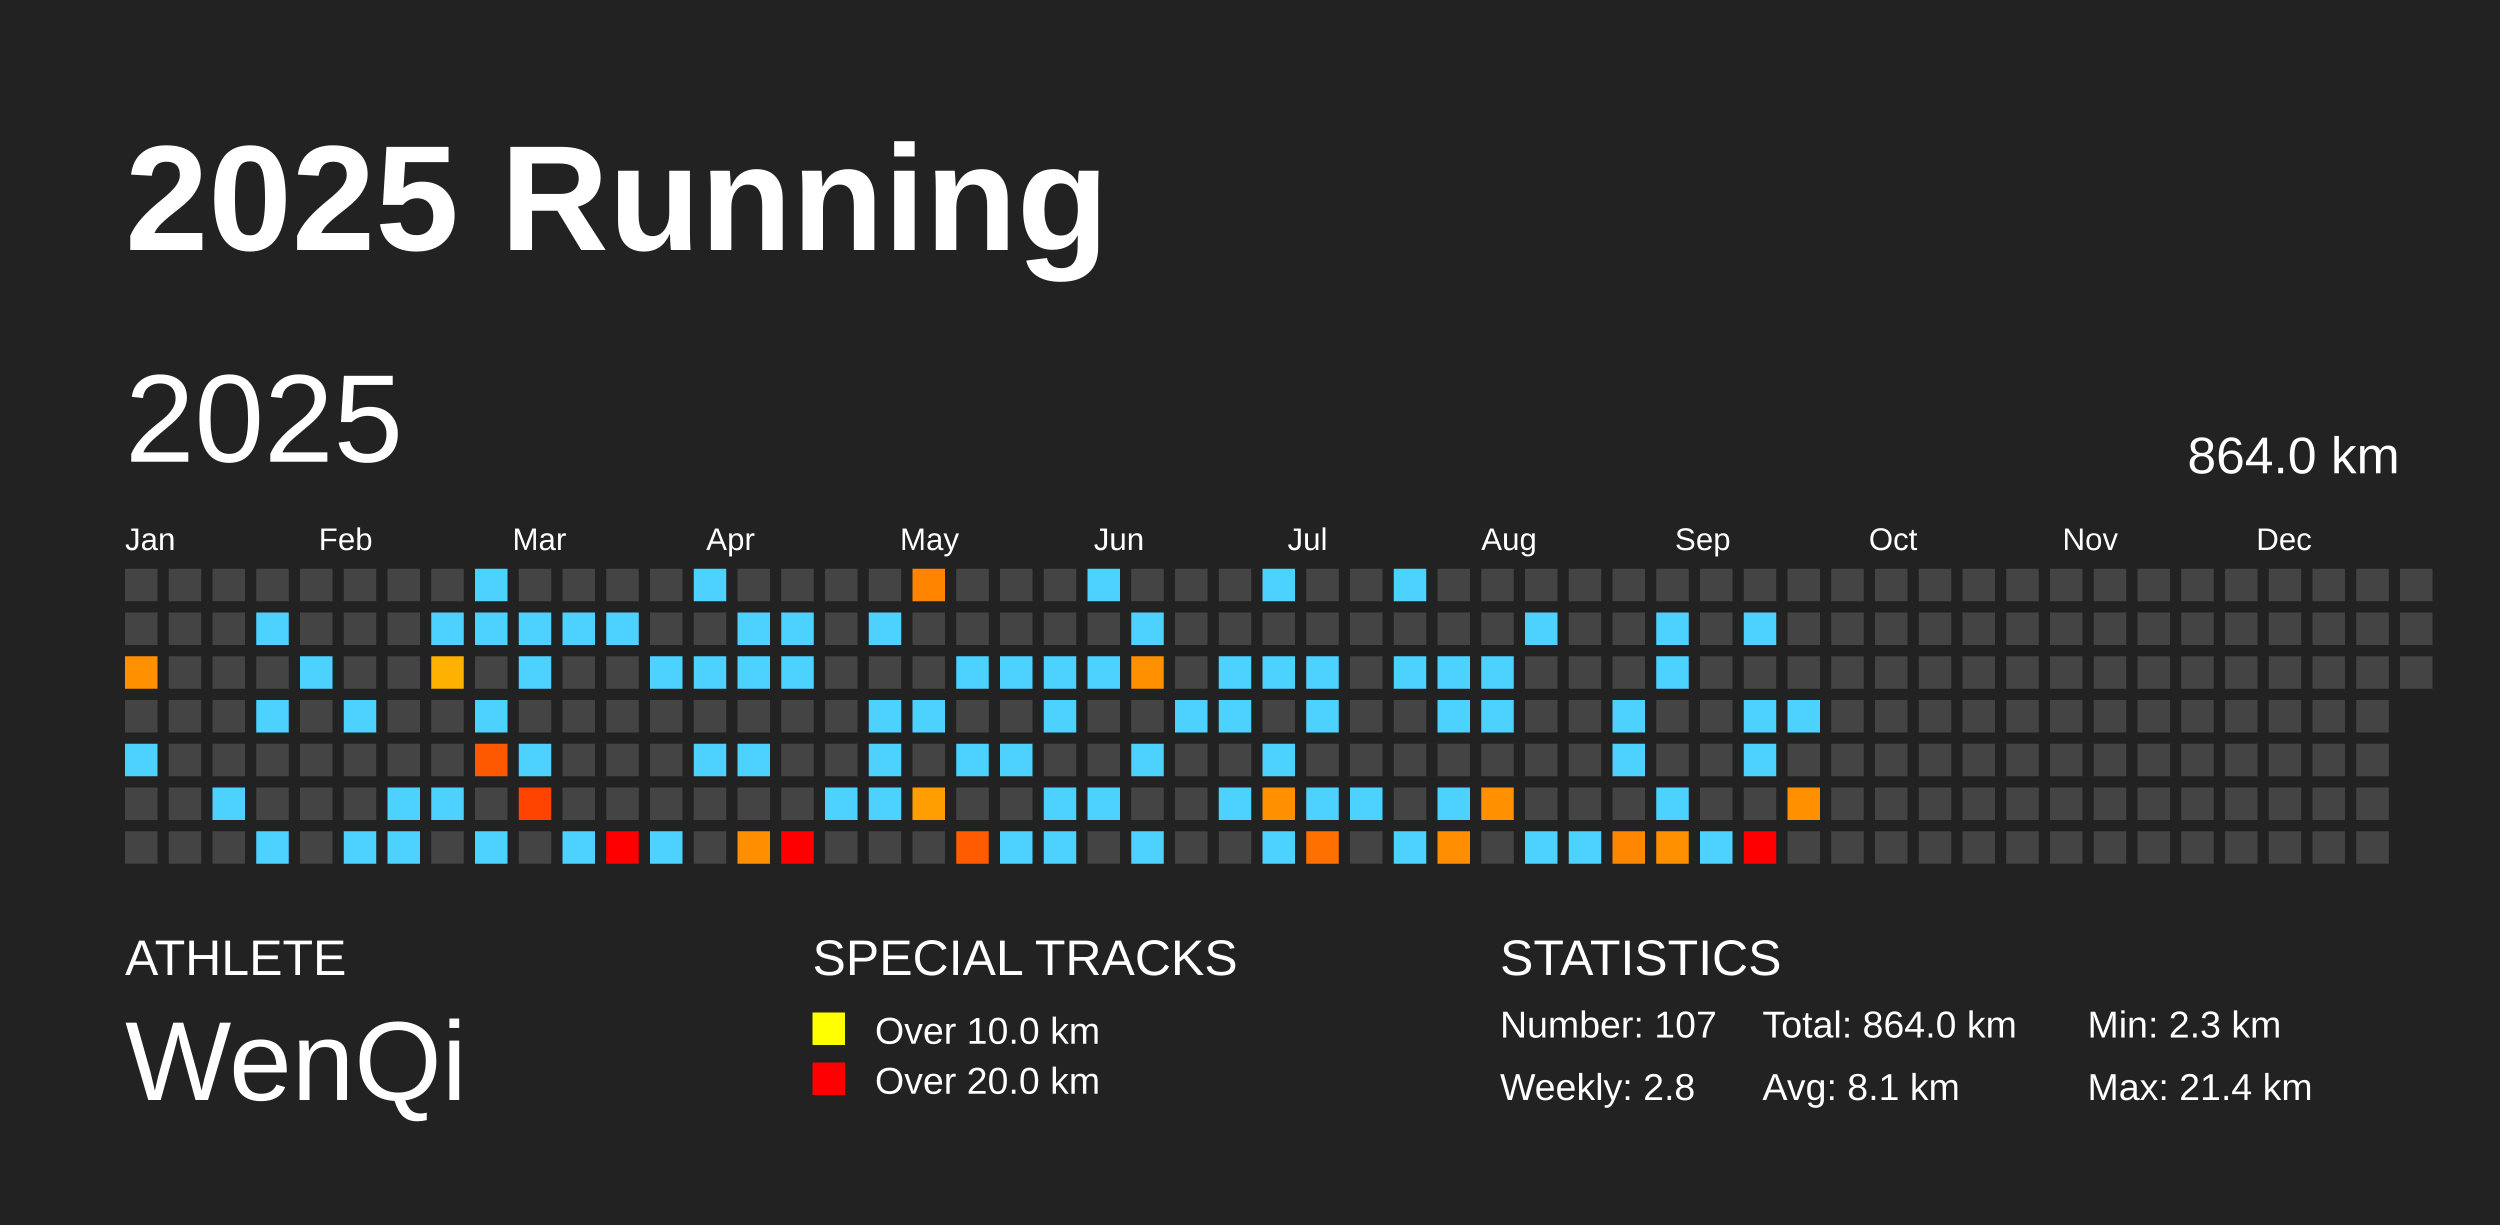
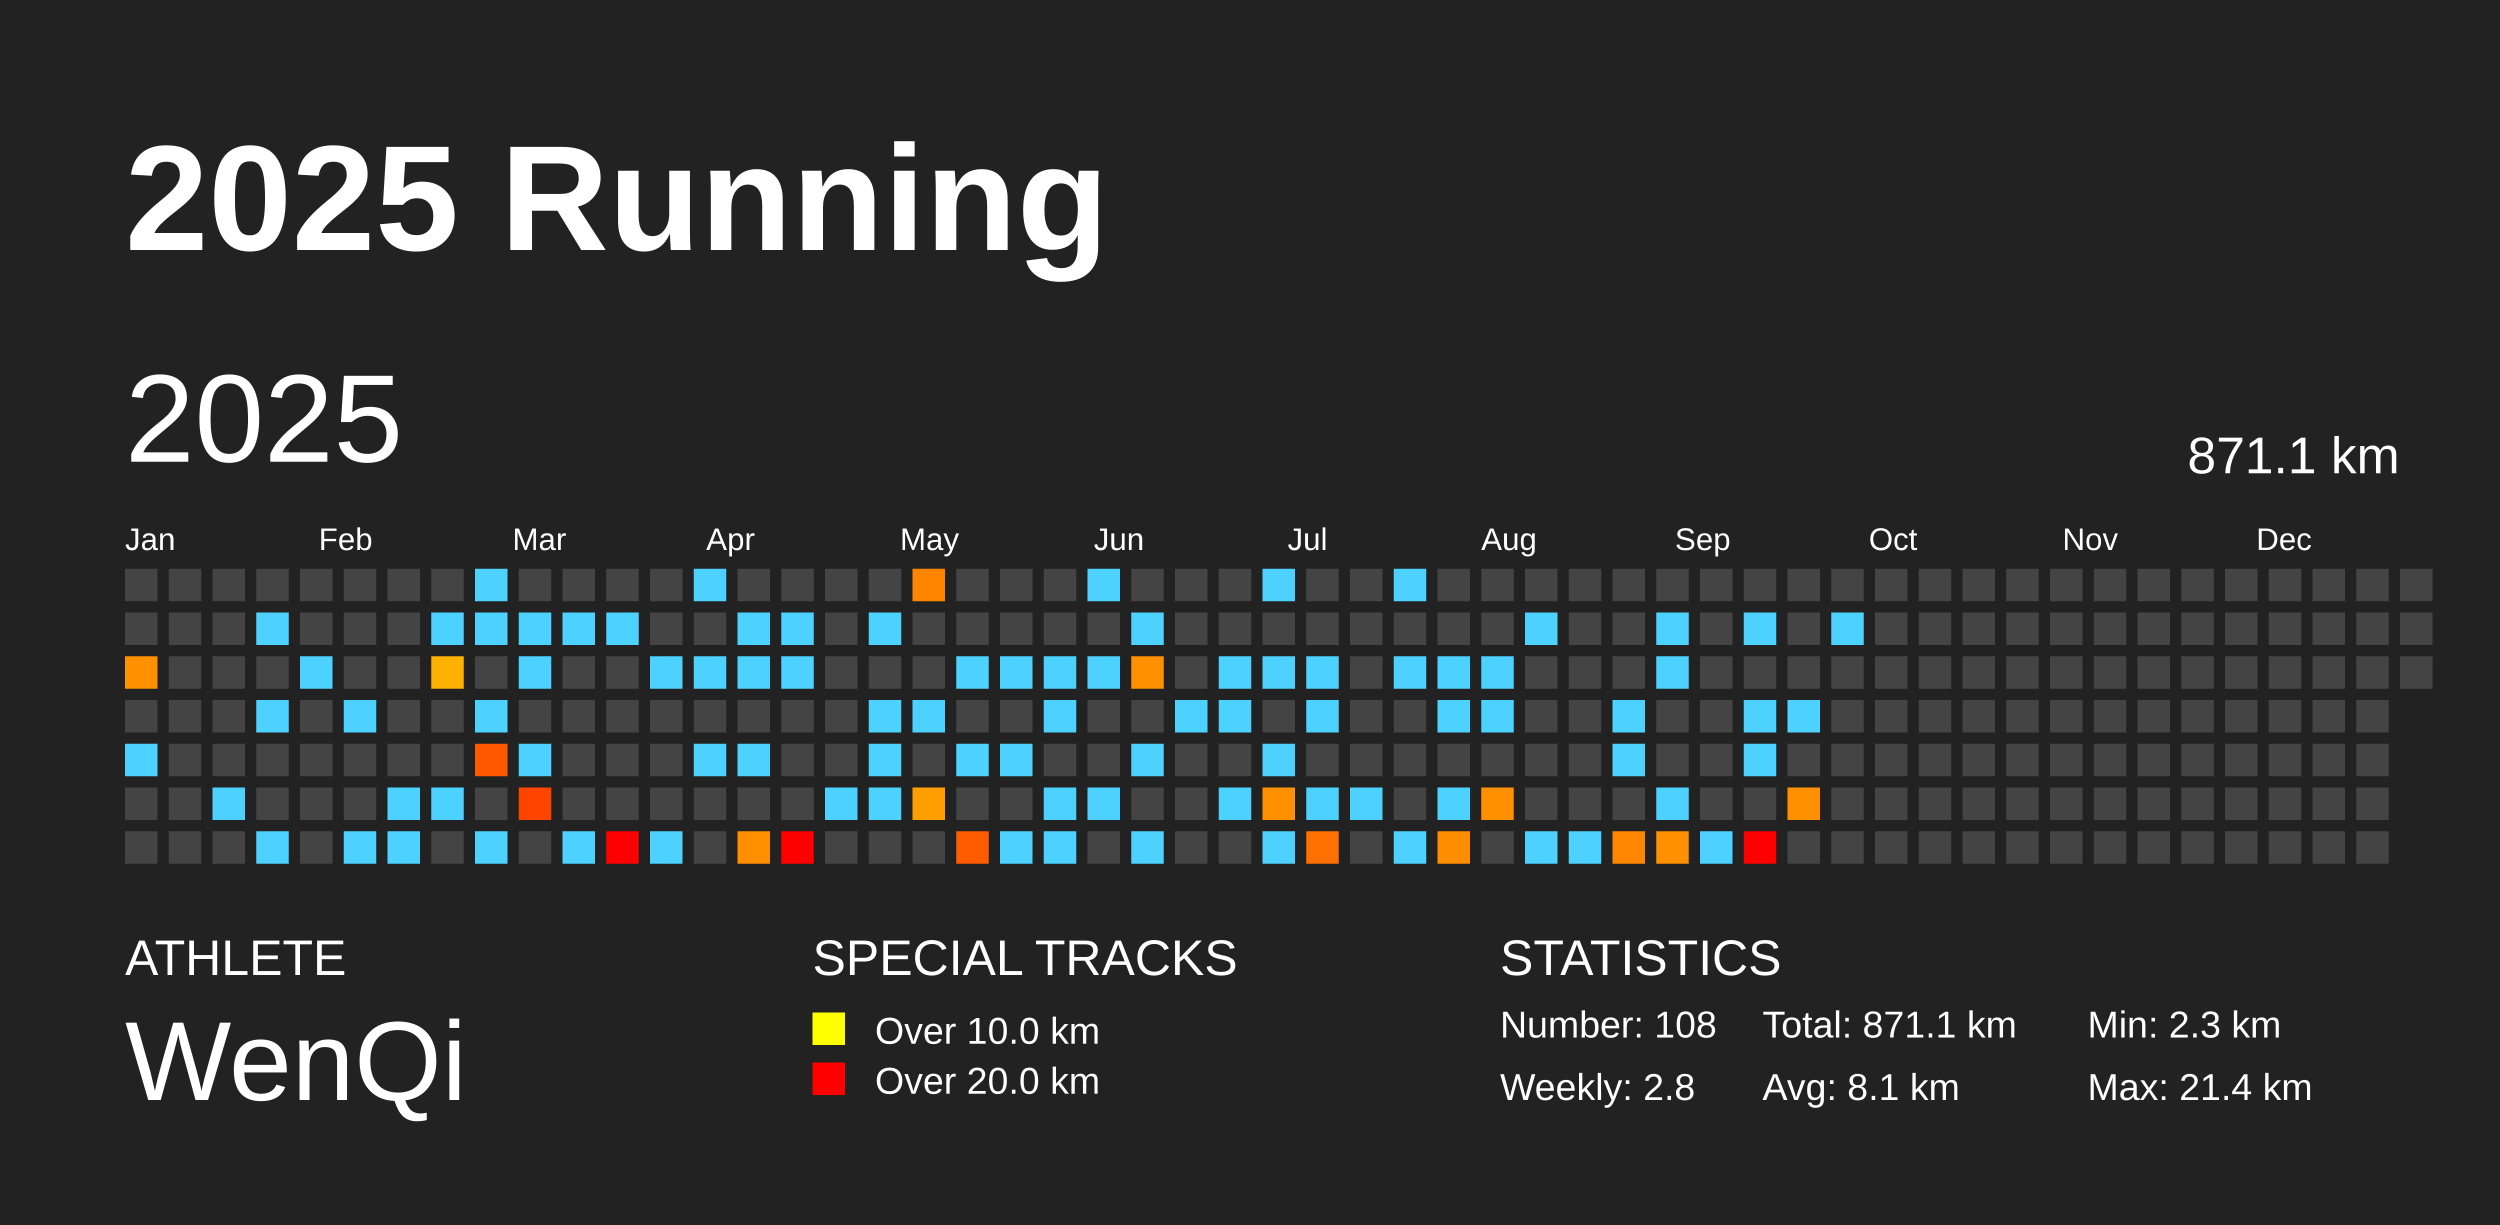
<svg xmlns="http://www.w3.org/2000/svg" baseProfile="full" height="98mm" version="1.1" viewBox="0,0,200,98" width="200mm">
  <defs />
  <rect fill="#222222" height="98" width="200" x="0" y="0" />
  <text fill="#FFFFFF" style="font-size:12px; font-family:Arial; font-weight:bold;" x="10" y="20">2025 Running</text>
  <text fill="#FFFFFF" style="font-size:4px; font-family:Arial" x="10" y="78">ATHLETE</text>
  <text fill="#FFFFFF" style="font-size:9px; font-family:Arial" x="10" y="88">WenQi</text>
  <text fill="#FFFFFF" style="font-size:4px; font-family:Arial" x="65" y="78">SPECIAL TRACKS</text>
  <rect fill="yellow" height="2.6" width="2.6" x="65" y="81" />
  <text fill="#FFFFFF" style="font-size:3px; font-family:Arial" x="70" y="83.5">Over 10.0 km</text>
  <rect fill="red" height="2.6" width="2.6" x="65" y="85" />
  <text fill="#FFFFFF" style="font-size:3px; font-family:Arial" x="70" y="87.5">Over 20.0 km</text>
  <text fill="#FFFFFF" style="font-size:4px; font-family:Arial" x="120" y="78">STATISTICS</text>
-   <text fill="#FFFFFF" style="font-size:3px; font-family:Arial" x="120" y="83">Number: 107</text>
+   <text fill="#FFFFFF" style="font-size:3px; font-family:Arial" x="120" y="83">Number: 108</text>
  <text fill="#FFFFFF" style="font-size:3px; font-family:Arial" x="120" y="88">Weekly: 2.8</text>
-   <text fill="#FFFFFF" style="font-size:3px; font-family:Arial" x="141" y="83">Total: 864.0 km</text>
+   <text fill="#FFFFFF" style="font-size:3px; font-family:Arial" x="141" y="83">Total: 871.1 km</text>
  <text fill="#FFFFFF" style="font-size:3px; font-family:Arial" x="141" y="88">Avg: 8.1 km</text>
  <text fill="#FFFFFF" style="font-size:3px; font-family:Arial" x="167" y="83">Min: 2.3 km</text>
  <text fill="#FFFFFF" style="font-size:3px; font-family:Arial" x="167" y="88">Max: 21.4 km</text>
  <text dominant-baseline="hanging" fill="#FFFFFF" style="font-size:10.0px; font-family:Arial;" x="10" y="30">2025</text>
-   <text dominant-baseline="hanging" fill="#FFFFFF" style="font-size:4.125px; font-family:Arial;" x="175" y="35">864.0 km</text>
+   <text dominant-baseline="hanging" fill="#FFFFFF" style="font-size:4.125px; font-family:Arial;" x="175" y="35">871.1 km</text>
  <text fill="#FFFFFF" style="font-size:2.5px; font-family:Arial" x="10.0" y="44">Jan</text>
  <text fill="#FFFFFF" style="font-size:2.5px; font-family:Arial" x="25.5" y="44">Feb</text>
  <text fill="#FFFFFF" style="font-size:2.5px; font-family:Arial" x="41.0" y="44">Mar</text>
  <text fill="#FFFFFF" style="font-size:2.5px; font-family:Arial" x="56.5" y="44">Apr</text>
  <text fill="#FFFFFF" style="font-size:2.5px; font-family:Arial" x="72.0" y="44">May</text>
  <text fill="#FFFFFF" style="font-size:2.5px; font-family:Arial" x="87.5" y="44">Jun</text>
  <text fill="#FFFFFF" style="font-size:2.5px; font-family:Arial" x="103.0" y="44">Jul</text>
  <text fill="#FFFFFF" style="font-size:2.5px; font-family:Arial" x="118.5" y="44">Aug</text>
  <text fill="#FFFFFF" style="font-size:2.5px; font-family:Arial" x="134.0" y="44">Sep</text>
  <text fill="#FFFFFF" style="font-size:2.5px; font-family:Arial" x="149.5" y="44">Oct</text>
  <text fill="#FFFFFF" style="font-size:2.5px; font-family:Arial" x="165.0" y="44">Nov</text>
  <text fill="#FFFFFF" style="font-size:2.5px; font-family:Arial" x="180.5" y="44">Dec</text>
  <rect fill="#444444" height="2.6" width="2.6" x="10.0" y="45.5" />
  <rect fill="#444444" height="2.6" width="2.6" x="10.0" y="49.0" />
  <rect fill="#ff9000" height="2.6" width="2.6" x="10.0" y="52.5" />
  <rect fill="#444444" height="2.6" width="2.6" x="10.0" y="56.0" />
  <rect fill="#4dd2ff" height="2.6" width="2.6" x="10.0" y="59.5" />
  <rect fill="#444444" height="2.6" width="2.6" x="10.0" y="63.0" />
  <rect fill="#444444" height="2.6" width="2.6" x="10.0" y="66.5" />
  <rect fill="#444444" height="2.6" width="2.6" x="13.5" y="45.5" />
  <rect fill="#444444" height="2.6" width="2.6" x="13.5" y="49.0" />
  <rect fill="#444444" height="2.6" width="2.6" x="13.5" y="52.5" />
  <rect fill="#444444" height="2.6" width="2.6" x="13.5" y="56.0" />
  <rect fill="#444444" height="2.6" width="2.6" x="13.5" y="59.5" />
  <rect fill="#444444" height="2.6" width="2.6" x="13.5" y="63.0" />
  <rect fill="#444444" height="2.6" width="2.6" x="13.5" y="66.5" />
  <rect fill="#444444" height="2.6" width="2.6" x="17.0" y="45.5" />
  <rect fill="#444444" height="2.6" width="2.6" x="17.0" y="49.0" />
  <rect fill="#444444" height="2.6" width="2.6" x="17.0" y="52.5" />
  <rect fill="#444444" height="2.6" width="2.6" x="17.0" y="56.0" />
  <rect fill="#444444" height="2.6" width="2.6" x="17.0" y="59.5" />
  <rect fill="#4dd2ff" height="2.6" width="2.6" x="17.0" y="63.0" />
  <rect fill="#444444" height="2.6" width="2.6" x="17.0" y="66.5" />
  <rect fill="#444444" height="2.6" width="2.6" x="20.5" y="45.5" />
  <rect fill="#4dd2ff" height="2.6" width="2.6" x="20.5" y="49.0" />
  <rect fill="#444444" height="2.6" width="2.6" x="20.5" y="52.5" />
  <rect fill="#4dd2ff" height="2.6" width="2.6" x="20.5" y="56.0" />
  <rect fill="#444444" height="2.6" width="2.6" x="20.5" y="59.5" />
  <rect fill="#444444" height="2.6" width="2.6" x="20.5" y="63.0" />
  <rect fill="#4dd2ff" height="2.6" width="2.6" x="20.5" y="66.5" />
  <rect fill="#444444" height="2.6" width="2.6" x="24.0" y="45.5" />
  <rect fill="#444444" height="2.6" width="2.6" x="24.0" y="49.0" />
  <rect fill="#4dd2ff" height="2.6" width="2.6" x="24.0" y="52.5" />
  <rect fill="#444444" height="2.6" width="2.6" x="24.0" y="56.0" />
  <rect fill="#444444" height="2.6" width="2.6" x="24.0" y="59.5" />
  <rect fill="#444444" height="2.6" width="2.6" x="24.0" y="63.0" />
  <rect fill="#444444" height="2.6" width="2.6" x="24.0" y="66.5" />
  <rect fill="#444444" height="2.6" width="2.6" x="27.5" y="45.5" />
  <rect fill="#444444" height="2.6" width="2.6" x="27.5" y="49.0" />
  <rect fill="#444444" height="2.6" width="2.6" x="27.5" y="52.5" />
  <rect fill="#4dd2ff" height="2.6" width="2.6" x="27.5" y="56.0" />
  <rect fill="#444444" height="2.6" width="2.6" x="27.5" y="59.5" />
  <rect fill="#444444" height="2.6" width="2.6" x="27.5" y="63.0" />
  <rect fill="#4dd2ff" height="2.6" width="2.6" x="27.5" y="66.5" />
  <rect fill="#444444" height="2.6" width="2.6" x="31.0" y="45.5" />
  <rect fill="#444444" height="2.6" width="2.6" x="31.0" y="49.0" />
  <rect fill="#444444" height="2.6" width="2.6" x="31.0" y="52.5" />
  <rect fill="#444444" height="2.6" width="2.6" x="31.0" y="56.0" />
  <rect fill="#444444" height="2.6" width="2.6" x="31.0" y="59.5" />
  <rect fill="#4dd2ff" height="2.6" width="2.6" x="31.0" y="63.0" />
  <rect fill="#4dd2ff" height="2.6" width="2.6" x="31.0" y="66.5" />
  <rect fill="#444444" height="2.6" width="2.6" x="34.5" y="45.5" />
  <rect fill="#4dd2ff" height="2.6" width="2.6" x="34.5" y="49.0" />
  <rect fill="#ffb100" height="2.6" width="2.6" x="34.5" y="52.5" />
  <rect fill="#444444" height="2.6" width="2.6" x="34.5" y="56.0" />
  <rect fill="#444444" height="2.6" width="2.6" x="34.5" y="59.5" />
  <rect fill="#4dd2ff" height="2.6" width="2.6" x="34.5" y="63.0" />
  <rect fill="#444444" height="2.6" width="2.6" x="34.5" y="66.5" />
  <rect fill="#4dd2ff" height="2.6" width="2.6" x="38.0" y="45.5" />
  <rect fill="#4dd2ff" height="2.6" width="2.6" x="38.0" y="49.0" />
  <rect fill="#444444" height="2.6" width="2.6" x="38.0" y="52.5" />
  <rect fill="#4dd2ff" height="2.6" width="2.6" x="38.0" y="56.0" />
  <rect fill="#ff5900" height="2.6" width="2.6" x="38.0" y="59.5" />
  <rect fill="#444444" height="2.6" width="2.6" x="38.0" y="63.0" />
  <rect fill="#4dd2ff" height="2.6" width="2.6" x="38.0" y="66.5" />
  <rect fill="#444444" height="2.6" width="2.6" x="41.5" y="45.5" />
  <rect fill="#4dd2ff" height="2.6" width="2.6" x="41.5" y="49.0" />
  <rect fill="#4dd2ff" height="2.6" width="2.6" x="41.5" y="52.5" />
  <rect fill="#444444" height="2.6" width="2.6" x="41.5" y="56.0" />
  <rect fill="#4dd2ff" height="2.6" width="2.6" x="41.5" y="59.5" />
  <rect fill="#ff4400" height="2.6" width="2.6" x="41.5" y="63.0" />
  <rect fill="#444444" height="2.6" width="2.6" x="41.5" y="66.5" />
  <rect fill="#444444" height="2.6" width="2.6" x="45.0" y="45.5" />
  <rect fill="#4dd2ff" height="2.6" width="2.6" x="45.0" y="49.0" />
  <rect fill="#444444" height="2.6" width="2.6" x="45.0" y="52.5" />
  <rect fill="#444444" height="2.6" width="2.6" x="45.0" y="56.0" />
  <rect fill="#444444" height="2.6" width="2.6" x="45.0" y="59.5" />
  <rect fill="#444444" height="2.6" width="2.6" x="45.0" y="63.0" />
  <rect fill="#4dd2ff" height="2.6" width="2.6" x="45.0" y="66.5" />
  <rect fill="#444444" height="2.6" width="2.6" x="48.5" y="45.5" />
  <rect fill="#4dd2ff" height="2.6" width="2.6" x="48.5" y="49.0" />
  <rect fill="#444444" height="2.6" width="2.6" x="48.5" y="52.5" />
  <rect fill="#444444" height="2.6" width="2.6" x="48.5" y="56.0" />
  <rect fill="#444444" height="2.6" width="2.6" x="48.5" y="59.5" />
  <rect fill="#444444" height="2.6" width="2.6" x="48.5" y="63.0" />
  <rect fill="red" height="2.6" width="2.6" x="48.5" y="66.5" />
  <rect fill="#444444" height="2.6" width="2.6" x="52.0" y="45.5" />
  <rect fill="#444444" height="2.6" width="2.6" x="52.0" y="49.0" />
  <rect fill="#4dd2ff" height="2.6" width="2.6" x="52.0" y="52.5" />
  <rect fill="#444444" height="2.6" width="2.6" x="52.0" y="56.0" />
  <rect fill="#444444" height="2.6" width="2.6" x="52.0" y="59.5" />
  <rect fill="#444444" height="2.6" width="2.6" x="52.0" y="63.0" />
  <rect fill="#4dd2ff" height="2.6" width="2.6" x="52.0" y="66.5" />
  <rect fill="#4dd2ff" height="2.6" width="2.6" x="55.5" y="45.5" />
  <rect fill="#444444" height="2.6" width="2.6" x="55.5" y="49.0" />
  <rect fill="#4dd2ff" height="2.6" width="2.6" x="55.5" y="52.5" />
  <rect fill="#444444" height="2.6" width="2.6" x="55.5" y="56.0" />
  <rect fill="#4dd2ff" height="2.6" width="2.6" x="55.5" y="59.5" />
  <rect fill="#444444" height="2.6" width="2.6" x="55.5" y="63.0" />
  <rect fill="#444444" height="2.6" width="2.6" x="55.5" y="66.5" />
  <rect fill="#444444" height="2.6" width="2.6" x="59.0" y="45.5" />
  <rect fill="#4dd2ff" height="2.6" width="2.6" x="59.0" y="49.0" />
  <rect fill="#4dd2ff" height="2.6" width="2.6" x="59.0" y="52.5" />
  <rect fill="#444444" height="2.6" width="2.6" x="59.0" y="56.0" />
  <rect fill="#4dd2ff" height="2.6" width="2.6" x="59.0" y="59.5" />
  <rect fill="#444444" height="2.6" width="2.6" x="59.0" y="63.0" />
  <rect fill="#ff8e00" height="2.6" width="2.6" x="59.0" y="66.5" />
  <rect fill="#444444" height="2.6" width="2.6" x="62.5" y="45.5" />
  <rect fill="#4dd2ff" height="2.6" width="2.6" x="62.5" y="49.0" />
  <rect fill="#4dd2ff" height="2.6" width="2.6" x="62.5" y="52.5" />
  <rect fill="#444444" height="2.6" width="2.6" x="62.5" y="56.0" />
  <rect fill="#444444" height="2.6" width="2.6" x="62.5" y="59.5" />
  <rect fill="#444444" height="2.6" width="2.6" x="62.5" y="63.0" />
  <rect fill="red" height="2.6" width="2.6" x="62.5" y="66.5" />
  <rect fill="#444444" height="2.6" width="2.6" x="66.0" y="45.5" />
  <rect fill="#444444" height="2.6" width="2.6" x="66.0" y="49.0" />
  <rect fill="#444444" height="2.6" width="2.6" x="66.0" y="52.5" />
  <rect fill="#444444" height="2.6" width="2.6" x="66.0" y="56.0" />
  <rect fill="#444444" height="2.6" width="2.6" x="66.0" y="59.5" />
  <rect fill="#4dd2ff" height="2.6" width="2.6" x="66.0" y="63.0" />
  <rect fill="#444444" height="2.6" width="2.6" x="66.0" y="66.5" />
  <rect fill="#444444" height="2.6" width="2.6" x="69.5" y="45.5" />
  <rect fill="#4dd2ff" height="2.6" width="2.6" x="69.5" y="49.0" />
  <rect fill="#444444" height="2.6" width="2.6" x="69.5" y="52.5" />
  <rect fill="#4dd2ff" height="2.6" width="2.6" x="69.5" y="56.0" />
  <rect fill="#4dd2ff" height="2.6" width="2.6" x="69.5" y="59.5" />
  <rect fill="#4dd2ff" height="2.6" width="2.6" x="69.5" y="63.0" />
  <rect fill="#444444" height="2.6" width="2.6" x="69.5" y="66.5" />
  <rect fill="#ff8500" height="2.6" width="2.6" x="73.0" y="45.5" />
  <rect fill="#444444" height="2.6" width="2.6" x="73.0" y="49.0" />
  <rect fill="#444444" height="2.6" width="2.6" x="73.0" y="52.5" />
  <rect fill="#4dd2ff" height="2.6" width="2.6" x="73.0" y="56.0" />
  <rect fill="#444444" height="2.6" width="2.6" x="73.0" y="59.5" />
  <rect fill="#ff9e00" height="2.6" width="2.6" x="73.0" y="63.0" />
  <rect fill="#444444" height="2.6" width="2.6" x="73.0" y="66.5" />
  <rect fill="#444444" height="2.6" width="2.6" x="76.5" y="45.5" />
  <rect fill="#444444" height="2.6" width="2.6" x="76.5" y="49.0" />
  <rect fill="#4dd2ff" height="2.6" width="2.6" x="76.5" y="52.5" />
  <rect fill="#444444" height="2.6" width="2.6" x="76.5" y="56.0" />
  <rect fill="#4dd2ff" height="2.6" width="2.6" x="76.5" y="59.5" />
  <rect fill="#444444" height="2.6" width="2.6" x="76.5" y="63.0" />
  <rect fill="#ff5b00" height="2.6" width="2.6" x="76.5" y="66.5" />
  <rect fill="#444444" height="2.6" width="2.6" x="80.0" y="45.5" />
  <rect fill="#444444" height="2.6" width="2.6" x="80.0" y="49.0" />
  <rect fill="#4dd2ff" height="2.6" width="2.6" x="80.0" y="52.5" />
  <rect fill="#444444" height="2.6" width="2.6" x="80.0" y="56.0" />
  <rect fill="#4dd2ff" height="2.6" width="2.6" x="80.0" y="59.5" />
  <rect fill="#444444" height="2.6" width="2.6" x="80.0" y="63.0" />
  <rect fill="#4dd2ff" height="2.6" width="2.6" x="80.0" y="66.5" />
  <rect fill="#444444" height="2.6" width="2.6" x="83.5" y="45.5" />
  <rect fill="#444444" height="2.6" width="2.6" x="83.5" y="49.0" />
  <rect fill="#4dd2ff" height="2.6" width="2.6" x="83.5" y="52.5" />
  <rect fill="#4dd2ff" height="2.6" width="2.6" x="83.5" y="56.0" />
  <rect fill="#444444" height="2.6" width="2.6" x="83.5" y="59.5" />
  <rect fill="#4dd2ff" height="2.6" width="2.6" x="83.5" y="63.0" />
  <rect fill="#4dd2ff" height="2.6" width="2.6" x="83.5" y="66.5" />
  <rect fill="#4dd2ff" height="2.6" width="2.6" x="87.0" y="45.5" />
  <rect fill="#444444" height="2.6" width="2.6" x="87.0" y="49.0" />
  <rect fill="#4dd2ff" height="2.6" width="2.6" x="87.0" y="52.5" />
  <rect fill="#444444" height="2.6" width="2.6" x="87.0" y="56.0" />
  <rect fill="#444444" height="2.6" width="2.6" x="87.0" y="59.5" />
  <rect fill="#4dd2ff" height="2.6" width="2.6" x="87.0" y="63.0" />
  <rect fill="#444444" height="2.6" width="2.6" x="87.0" y="66.5" />
  <rect fill="#444444" height="2.6" width="2.6" x="90.5" y="45.5" />
  <rect fill="#4dd2ff" height="2.6" width="2.6" x="90.5" y="49.0" />
  <rect fill="#ff9000" height="2.6" width="2.6" x="90.5" y="52.5" />
  <rect fill="#444444" height="2.6" width="2.6" x="90.5" y="56.0" />
  <rect fill="#4dd2ff" height="2.6" width="2.6" x="90.5" y="59.5" />
  <rect fill="#444444" height="2.6" width="2.6" x="90.5" y="63.0" />
  <rect fill="#4dd2ff" height="2.6" width="2.6" x="90.5" y="66.5" />
  <rect fill="#444444" height="2.6" width="2.6" x="94.0" y="45.5" />
  <rect fill="#444444" height="2.6" width="2.6" x="94.0" y="49.0" />
  <rect fill="#444444" height="2.6" width="2.6" x="94.0" y="52.5" />
  <rect fill="#4dd2ff" height="2.6" width="2.6" x="94.0" y="56.0" />
  <rect fill="#444444" height="2.6" width="2.6" x="94.0" y="59.5" />
  <rect fill="#444444" height="2.6" width="2.6" x="94.0" y="63.0" />
  <rect fill="#444444" height="2.6" width="2.6" x="94.0" y="66.5" />
  <rect fill="#444444" height="2.6" width="2.6" x="97.5" y="45.5" />
  <rect fill="#444444" height="2.6" width="2.6" x="97.5" y="49.0" />
  <rect fill="#4dd2ff" height="2.6" width="2.6" x="97.5" y="52.5" />
  <rect fill="#4dd2ff" height="2.6" width="2.6" x="97.5" y="56.0" />
  <rect fill="#444444" height="2.6" width="2.6" x="97.5" y="59.5" />
  <rect fill="#4dd2ff" height="2.6" width="2.6" x="97.5" y="63.0" />
  <rect fill="#444444" height="2.6" width="2.6" x="97.5" y="66.5" />
  <rect fill="#4dd2ff" height="2.6" width="2.6" x="101.0" y="45.5" />
  <rect fill="#444444" height="2.6" width="2.6" x="101.0" y="49.0" />
  <rect fill="#4dd2ff" height="2.6" width="2.6" x="101.0" y="52.5" />
  <rect fill="#444444" height="2.6" width="2.6" x="101.0" y="56.0" />
  <rect fill="#4dd2ff" height="2.6" width="2.6" x="101.0" y="59.5" />
  <rect fill="#ff9000" height="2.6" width="2.6" x="101.0" y="63.0" />
  <rect fill="#4dd2ff" height="2.6" width="2.6" x="101.0" y="66.5" />
  <rect fill="#444444" height="2.6" width="2.6" x="104.5" y="45.5" />
  <rect fill="#444444" height="2.6" width="2.6" x="104.5" y="49.0" />
  <rect fill="#4dd2ff" height="2.6" width="2.6" x="104.5" y="52.5" />
  <rect fill="#4dd2ff" height="2.6" width="2.6" x="104.5" y="56.0" />
  <rect fill="#444444" height="2.6" width="2.6" x="104.5" y="59.5" />
  <rect fill="#4dd2ff" height="2.6" width="2.6" x="104.5" y="63.0" />
  <rect fill="#ff7000" height="2.6" width="2.6" x="104.5" y="66.5" />
  <rect fill="#444444" height="2.6" width="2.6" x="108.0" y="45.5" />
  <rect fill="#444444" height="2.6" width="2.6" x="108.0" y="49.0" />
  <rect fill="#444444" height="2.6" width="2.6" x="108.0" y="52.5" />
  <rect fill="#444444" height="2.6" width="2.6" x="108.0" y="56.0" />
  <rect fill="#444444" height="2.6" width="2.6" x="108.0" y="59.5" />
  <rect fill="#4dd2ff" height="2.6" width="2.6" x="108.0" y="63.0" />
  <rect fill="#444444" height="2.6" width="2.6" x="108.0" y="66.5" />
  <rect fill="#4dd2ff" height="2.6" width="2.6" x="111.5" y="45.5" />
  <rect fill="#444444" height="2.6" width="2.6" x="111.5" y="49.0" />
  <rect fill="#4dd2ff" height="2.6" width="2.6" x="111.5" y="52.5" />
  <rect fill="#444444" height="2.6" width="2.6" x="111.5" y="56.0" />
  <rect fill="#444444" height="2.6" width="2.6" x="111.5" y="59.5" />
  <rect fill="#444444" height="2.6" width="2.6" x="111.5" y="63.0" />
  <rect fill="#4dd2ff" height="2.6" width="2.6" x="111.5" y="66.5" />
  <rect fill="#444444" height="2.6" width="2.6" x="115.0" y="45.5" />
  <rect fill="#444444" height="2.6" width="2.6" x="115.0" y="49.0" />
  <rect fill="#4dd2ff" height="2.6" width="2.6" x="115.0" y="52.5" />
  <rect fill="#4dd2ff" height="2.6" width="2.6" x="115.0" y="56.0" />
  <rect fill="#444444" height="2.6" width="2.6" x="115.0" y="59.5" />
  <rect fill="#4dd2ff" height="2.6" width="2.6" x="115.0" y="63.0" />
  <rect fill="#ff8d00" height="2.6" width="2.6" x="115.0" y="66.5" />
  <rect fill="#444444" height="2.6" width="2.6" x="118.5" y="45.5" />
  <rect fill="#444444" height="2.6" width="2.6" x="118.5" y="49.0" />
  <rect fill="#4dd2ff" height="2.6" width="2.6" x="118.5" y="52.5" />
  <rect fill="#4dd2ff" height="2.6" width="2.6" x="118.5" y="56.0" />
  <rect fill="#444444" height="2.6" width="2.6" x="118.5" y="59.5" />
  <rect fill="#ff9000" height="2.6" width="2.6" x="118.5" y="63.0" />
  <rect fill="#444444" height="2.6" width="2.6" x="118.5" y="66.5" />
  <rect fill="#444444" height="2.6" width="2.6" x="122.0" y="45.5" />
  <rect fill="#4dd2ff" height="2.6" width="2.6" x="122.0" y="49.0" />
  <rect fill="#444444" height="2.6" width="2.6" x="122.0" y="52.5" />
  <rect fill="#444444" height="2.6" width="2.6" x="122.0" y="56.0" />
  <rect fill="#444444" height="2.6" width="2.6" x="122.0" y="59.5" />
  <rect fill="#444444" height="2.6" width="2.6" x="122.0" y="63.0" />
  <rect fill="#4dd2ff" height="2.6" width="2.6" x="122.0" y="66.5" />
  <rect fill="#444444" height="2.6" width="2.6" x="125.5" y="45.5" />
  <rect fill="#444444" height="2.6" width="2.6" x="125.5" y="49.0" />
  <rect fill="#444444" height="2.6" width="2.6" x="125.5" y="52.5" />
  <rect fill="#444444" height="2.6" width="2.6" x="125.5" y="56.0" />
  <rect fill="#444444" height="2.6" width="2.6" x="125.5" y="59.5" />
  <rect fill="#444444" height="2.6" width="2.6" x="125.5" y="63.0" />
  <rect fill="#4dd2ff" height="2.6" width="2.6" x="125.5" y="66.5" />
  <rect fill="#444444" height="2.6" width="2.6" x="129.0" y="45.5" />
  <rect fill="#444444" height="2.6" width="2.6" x="129.0" y="49.0" />
  <rect fill="#444444" height="2.6" width="2.6" x="129.0" y="52.5" />
  <rect fill="#4dd2ff" height="2.6" width="2.6" x="129.0" y="56.0" />
  <rect fill="#4dd2ff" height="2.6" width="2.6" x="129.0" y="59.5" />
  <rect fill="#444444" height="2.6" width="2.6" x="129.0" y="63.0" />
  <rect fill="#ff8600" height="2.6" width="2.6" x="129.0" y="66.5" />
  <rect fill="#444444" height="2.6" width="2.6" x="132.5" y="45.5" />
  <rect fill="#4dd2ff" height="2.6" width="2.6" x="132.5" y="49.0" />
  <rect fill="#4dd2ff" height="2.6" width="2.6" x="132.5" y="52.5" />
  <rect fill="#444444" height="2.6" width="2.6" x="132.5" y="56.0" />
  <rect fill="#444444" height="2.6" width="2.6" x="132.5" y="59.5" />
  <rect fill="#4dd2ff" height="2.6" width="2.6" x="132.5" y="63.0" />
  <rect fill="#ff9100" height="2.6" width="2.6" x="132.5" y="66.5" />
  <rect fill="#444444" height="2.6" width="2.6" x="136.0" y="45.5" />
  <rect fill="#444444" height="2.6" width="2.6" x="136.0" y="49.0" />
  <rect fill="#444444" height="2.6" width="2.6" x="136.0" y="52.5" />
  <rect fill="#444444" height="2.6" width="2.6" x="136.0" y="56.0" />
  <rect fill="#444444" height="2.6" width="2.6" x="136.0" y="59.5" />
  <rect fill="#444444" height="2.6" width="2.6" x="136.0" y="63.0" />
  <rect fill="#4dd2ff" height="2.6" width="2.6" x="136.0" y="66.5" />
  <rect fill="#444444" height="2.6" width="2.6" x="139.5" y="45.5" />
  <rect fill="#4dd2ff" height="2.6" width="2.6" x="139.5" y="49.0" />
  <rect fill="#444444" height="2.6" width="2.6" x="139.5" y="52.5" />
  <rect fill="#4dd2ff" height="2.6" width="2.6" x="139.5" y="56.0" />
  <rect fill="#4dd2ff" height="2.6" width="2.6" x="139.5" y="59.5" />
  <rect fill="#444444" height="2.6" width="2.6" x="139.5" y="63.0" />
  <rect fill="red" height="2.6" width="2.6" x="139.5" y="66.5" />
  <rect fill="#444444" height="2.6" width="2.6" x="143.0" y="45.5" />
  <rect fill="#444444" height="2.6" width="2.6" x="143.0" y="49.0" />
  <rect fill="#444444" height="2.6" width="2.6" x="143.0" y="52.5" />
  <rect fill="#4dd2ff" height="2.6" width="2.6" x="143.0" y="56.0" />
  <rect fill="#444444" height="2.6" width="2.6" x="143.0" y="59.5" />
  <rect fill="#ff9100" height="2.6" width="2.6" x="143.0" y="63.0" />
  <rect fill="#444444" height="2.6" width="2.6" x="143.0" y="66.5" />
  <rect fill="#444444" height="2.6" width="2.6" x="146.5" y="45.5" />
-   <rect fill="#444444" height="2.6" width="2.6" x="146.5" y="49.0" />
+   <rect fill="#4dd2ff" height="2.6" width="2.6" x="146.5" y="49.0" />
  <rect fill="#444444" height="2.6" width="2.6" x="146.5" y="52.5" />
  <rect fill="#444444" height="2.6" width="2.6" x="146.5" y="56.0" />
  <rect fill="#444444" height="2.6" width="2.6" x="146.5" y="59.5" />
  <rect fill="#444444" height="2.6" width="2.6" x="146.5" y="63.0" />
  <rect fill="#444444" height="2.6" width="2.6" x="146.5" y="66.5" />
  <rect fill="#444444" height="2.6" width="2.6" x="150.0" y="45.5" />
  <rect fill="#444444" height="2.6" width="2.6" x="150.0" y="49.0" />
  <rect fill="#444444" height="2.6" width="2.6" x="150.0" y="52.5" />
  <rect fill="#444444" height="2.6" width="2.6" x="150.0" y="56.0" />
  <rect fill="#444444" height="2.6" width="2.6" x="150.0" y="59.5" />
  <rect fill="#444444" height="2.6" width="2.6" x="150.0" y="63.0" />
  <rect fill="#444444" height="2.6" width="2.6" x="150.0" y="66.5" />
  <rect fill="#444444" height="2.6" width="2.6" x="153.5" y="45.5" />
  <rect fill="#444444" height="2.6" width="2.6" x="153.5" y="49.0" />
  <rect fill="#444444" height="2.6" width="2.6" x="153.5" y="52.5" />
  <rect fill="#444444" height="2.6" width="2.6" x="153.5" y="56.0" />
  <rect fill="#444444" height="2.6" width="2.6" x="153.5" y="59.5" />
  <rect fill="#444444" height="2.6" width="2.6" x="153.5" y="63.0" />
  <rect fill="#444444" height="2.6" width="2.6" x="153.5" y="66.5" />
  <rect fill="#444444" height="2.6" width="2.6" x="157.0" y="45.5" />
  <rect fill="#444444" height="2.6" width="2.6" x="157.0" y="49.0" />
  <rect fill="#444444" height="2.6" width="2.6" x="157.0" y="52.5" />
  <rect fill="#444444" height="2.6" width="2.6" x="157.0" y="56.0" />
  <rect fill="#444444" height="2.6" width="2.6" x="157.0" y="59.5" />
  <rect fill="#444444" height="2.6" width="2.6" x="157.0" y="63.0" />
  <rect fill="#444444" height="2.6" width="2.6" x="157.0" y="66.5" />
  <rect fill="#444444" height="2.6" width="2.6" x="160.5" y="45.5" />
  <rect fill="#444444" height="2.6" width="2.6" x="160.5" y="49.0" />
  <rect fill="#444444" height="2.6" width="2.6" x="160.5" y="52.5" />
  <rect fill="#444444" height="2.6" width="2.6" x="160.5" y="56.0" />
  <rect fill="#444444" height="2.6" width="2.6" x="160.5" y="59.5" />
  <rect fill="#444444" height="2.6" width="2.6" x="160.5" y="63.0" />
  <rect fill="#444444" height="2.6" width="2.6" x="160.5" y="66.5" />
  <rect fill="#444444" height="2.6" width="2.6" x="164.0" y="45.5" />
  <rect fill="#444444" height="2.6" width="2.6" x="164.0" y="49.0" />
  <rect fill="#444444" height="2.6" width="2.6" x="164.0" y="52.5" />
  <rect fill="#444444" height="2.6" width="2.6" x="164.0" y="56.0" />
  <rect fill="#444444" height="2.6" width="2.6" x="164.0" y="59.5" />
  <rect fill="#444444" height="2.6" width="2.6" x="164.0" y="63.0" />
  <rect fill="#444444" height="2.6" width="2.6" x="164.0" y="66.5" />
  <rect fill="#444444" height="2.6" width="2.6" x="167.5" y="45.5" />
  <rect fill="#444444" height="2.6" width="2.6" x="167.5" y="49.0" />
  <rect fill="#444444" height="2.6" width="2.6" x="167.5" y="52.5" />
  <rect fill="#444444" height="2.6" width="2.6" x="167.5" y="56.0" />
  <rect fill="#444444" height="2.6" width="2.6" x="167.5" y="59.5" />
  <rect fill="#444444" height="2.6" width="2.6" x="167.5" y="63.0" />
  <rect fill="#444444" height="2.6" width="2.6" x="167.5" y="66.5" />
  <rect fill="#444444" height="2.6" width="2.6" x="171.0" y="45.5" />
  <rect fill="#444444" height="2.6" width="2.6" x="171.0" y="49.0" />
  <rect fill="#444444" height="2.6" width="2.6" x="171.0" y="52.5" />
  <rect fill="#444444" height="2.6" width="2.6" x="171.0" y="56.0" />
  <rect fill="#444444" height="2.6" width="2.6" x="171.0" y="59.5" />
  <rect fill="#444444" height="2.6" width="2.6" x="171.0" y="63.0" />
  <rect fill="#444444" height="2.6" width="2.6" x="171.0" y="66.5" />
  <rect fill="#444444" height="2.6" width="2.6" x="174.5" y="45.5" />
  <rect fill="#444444" height="2.6" width="2.6" x="174.5" y="49.0" />
  <rect fill="#444444" height="2.6" width="2.6" x="174.5" y="52.5" />
  <rect fill="#444444" height="2.6" width="2.6" x="174.5" y="56.0" />
  <rect fill="#444444" height="2.6" width="2.6" x="174.5" y="59.5" />
  <rect fill="#444444" height="2.6" width="2.6" x="174.5" y="63.0" />
  <rect fill="#444444" height="2.6" width="2.6" x="174.5" y="66.5" />
  <rect fill="#444444" height="2.6" width="2.6" x="178.0" y="45.5" />
  <rect fill="#444444" height="2.6" width="2.6" x="178.0" y="49.0" />
  <rect fill="#444444" height="2.6" width="2.6" x="178.0" y="52.5" />
  <rect fill="#444444" height="2.6" width="2.6" x="178.0" y="56.0" />
  <rect fill="#444444" height="2.6" width="2.6" x="178.0" y="59.5" />
  <rect fill="#444444" height="2.6" width="2.6" x="178.0" y="63.0" />
  <rect fill="#444444" height="2.6" width="2.6" x="178.0" y="66.5" />
  <rect fill="#444444" height="2.6" width="2.6" x="181.5" y="45.5" />
  <rect fill="#444444" height="2.6" width="2.6" x="181.5" y="49.0" />
  <rect fill="#444444" height="2.6" width="2.6" x="181.5" y="52.5" />
  <rect fill="#444444" height="2.6" width="2.6" x="181.5" y="56.0" />
  <rect fill="#444444" height="2.6" width="2.6" x="181.5" y="59.5" />
  <rect fill="#444444" height="2.6" width="2.6" x="181.5" y="63.0" />
  <rect fill="#444444" height="2.6" width="2.6" x="181.5" y="66.5" />
  <rect fill="#444444" height="2.6" width="2.6" x="185.0" y="45.5" />
  <rect fill="#444444" height="2.6" width="2.6" x="185.0" y="49.0" />
  <rect fill="#444444" height="2.6" width="2.6" x="185.0" y="52.5" />
  <rect fill="#444444" height="2.6" width="2.6" x="185.0" y="56.0" />
  <rect fill="#444444" height="2.6" width="2.6" x="185.0" y="59.5" />
  <rect fill="#444444" height="2.6" width="2.6" x="185.0" y="63.0" />
  <rect fill="#444444" height="2.6" width="2.6" x="185.0" y="66.5" />
  <rect fill="#444444" height="2.6" width="2.6" x="188.5" y="45.5" />
  <rect fill="#444444" height="2.6" width="2.6" x="188.5" y="49.0" />
  <rect fill="#444444" height="2.6" width="2.6" x="188.5" y="52.5" />
  <rect fill="#444444" height="2.6" width="2.6" x="188.5" y="56.0" />
  <rect fill="#444444" height="2.6" width="2.6" x="188.5" y="59.5" />
  <rect fill="#444444" height="2.6" width="2.6" x="188.5" y="63.0" />
  <rect fill="#444444" height="2.6" width="2.6" x="188.5" y="66.5" />
  <rect fill="#444444" height="2.6" width="2.6" x="192.0" y="45.5" />
  <rect fill="#444444" height="2.6" width="2.6" x="192.0" y="49.0" />
  <rect fill="#444444" height="2.6" width="2.6" x="192.0" y="52.5" />
</svg>
